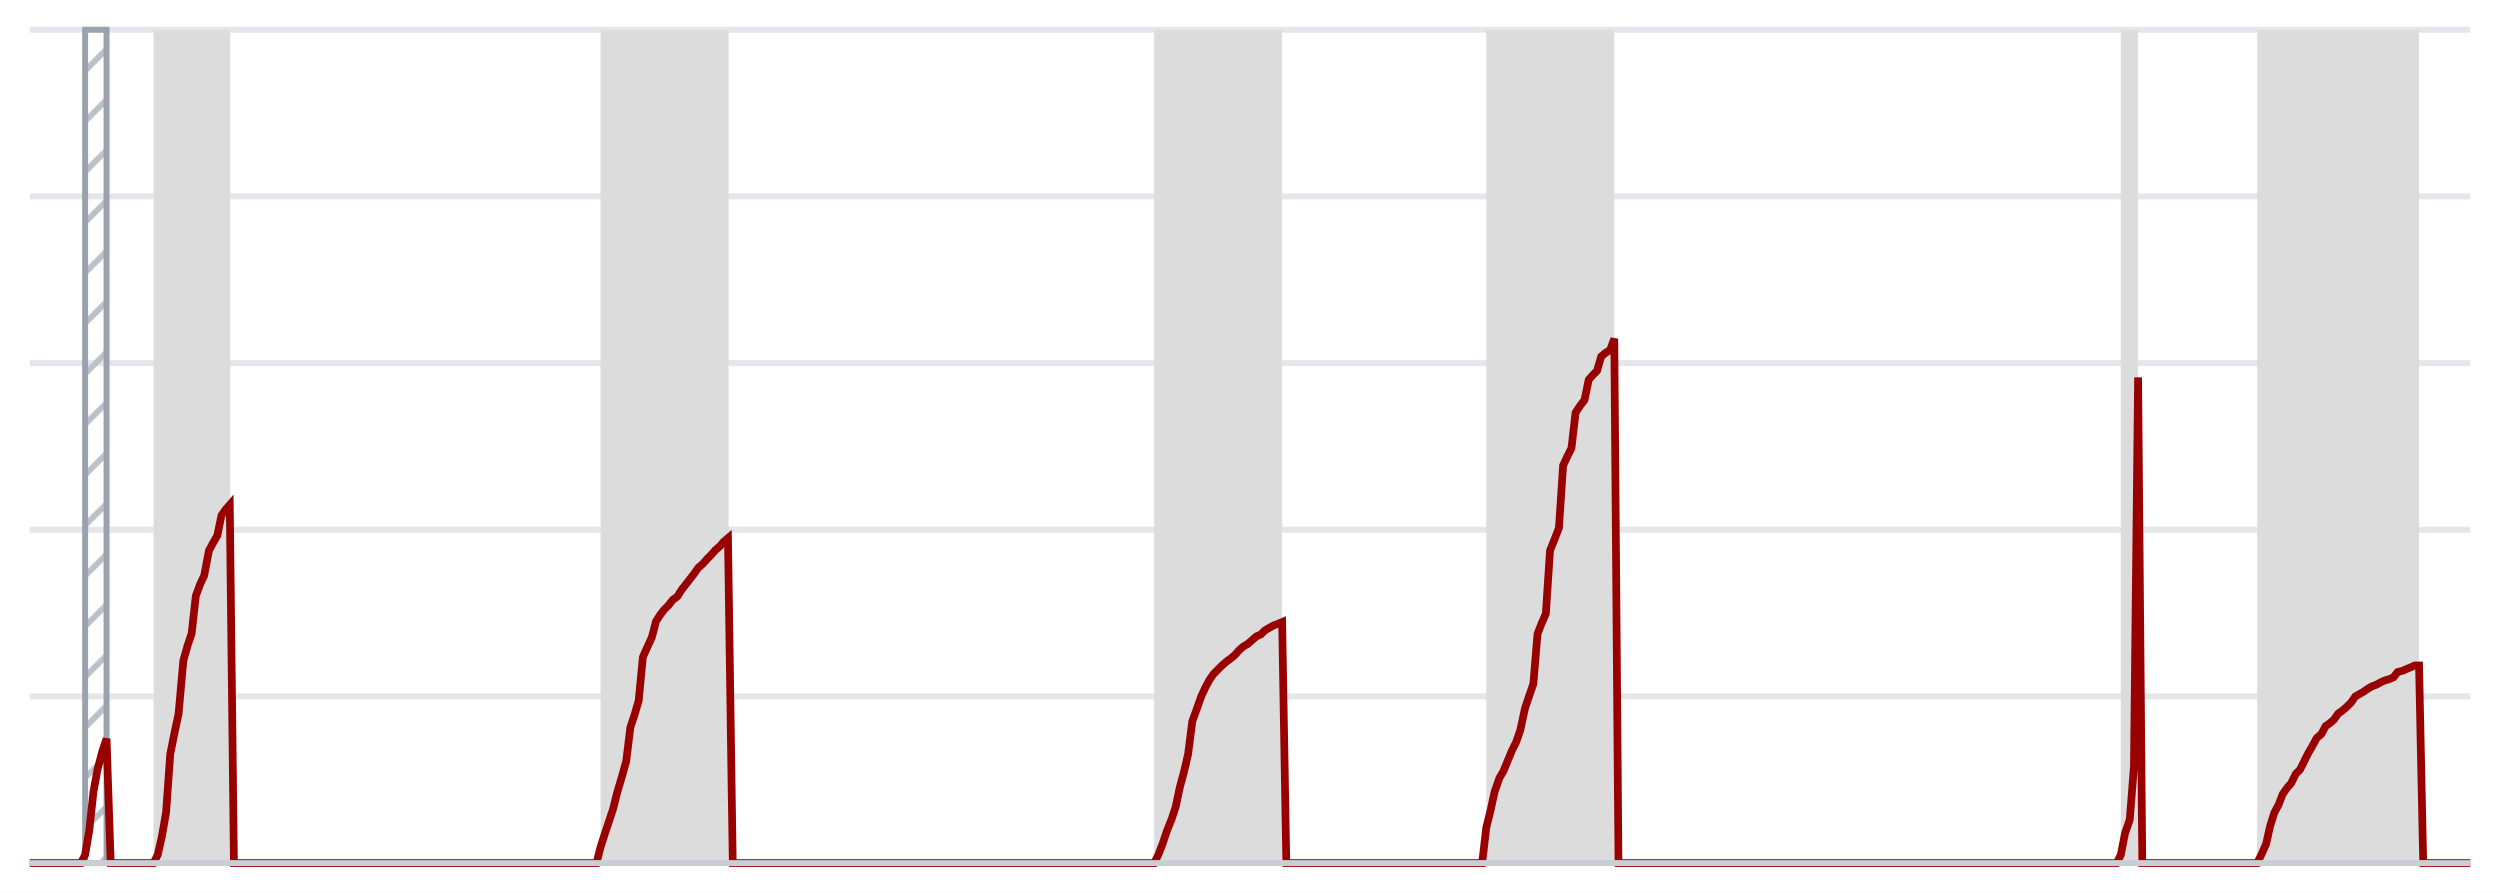
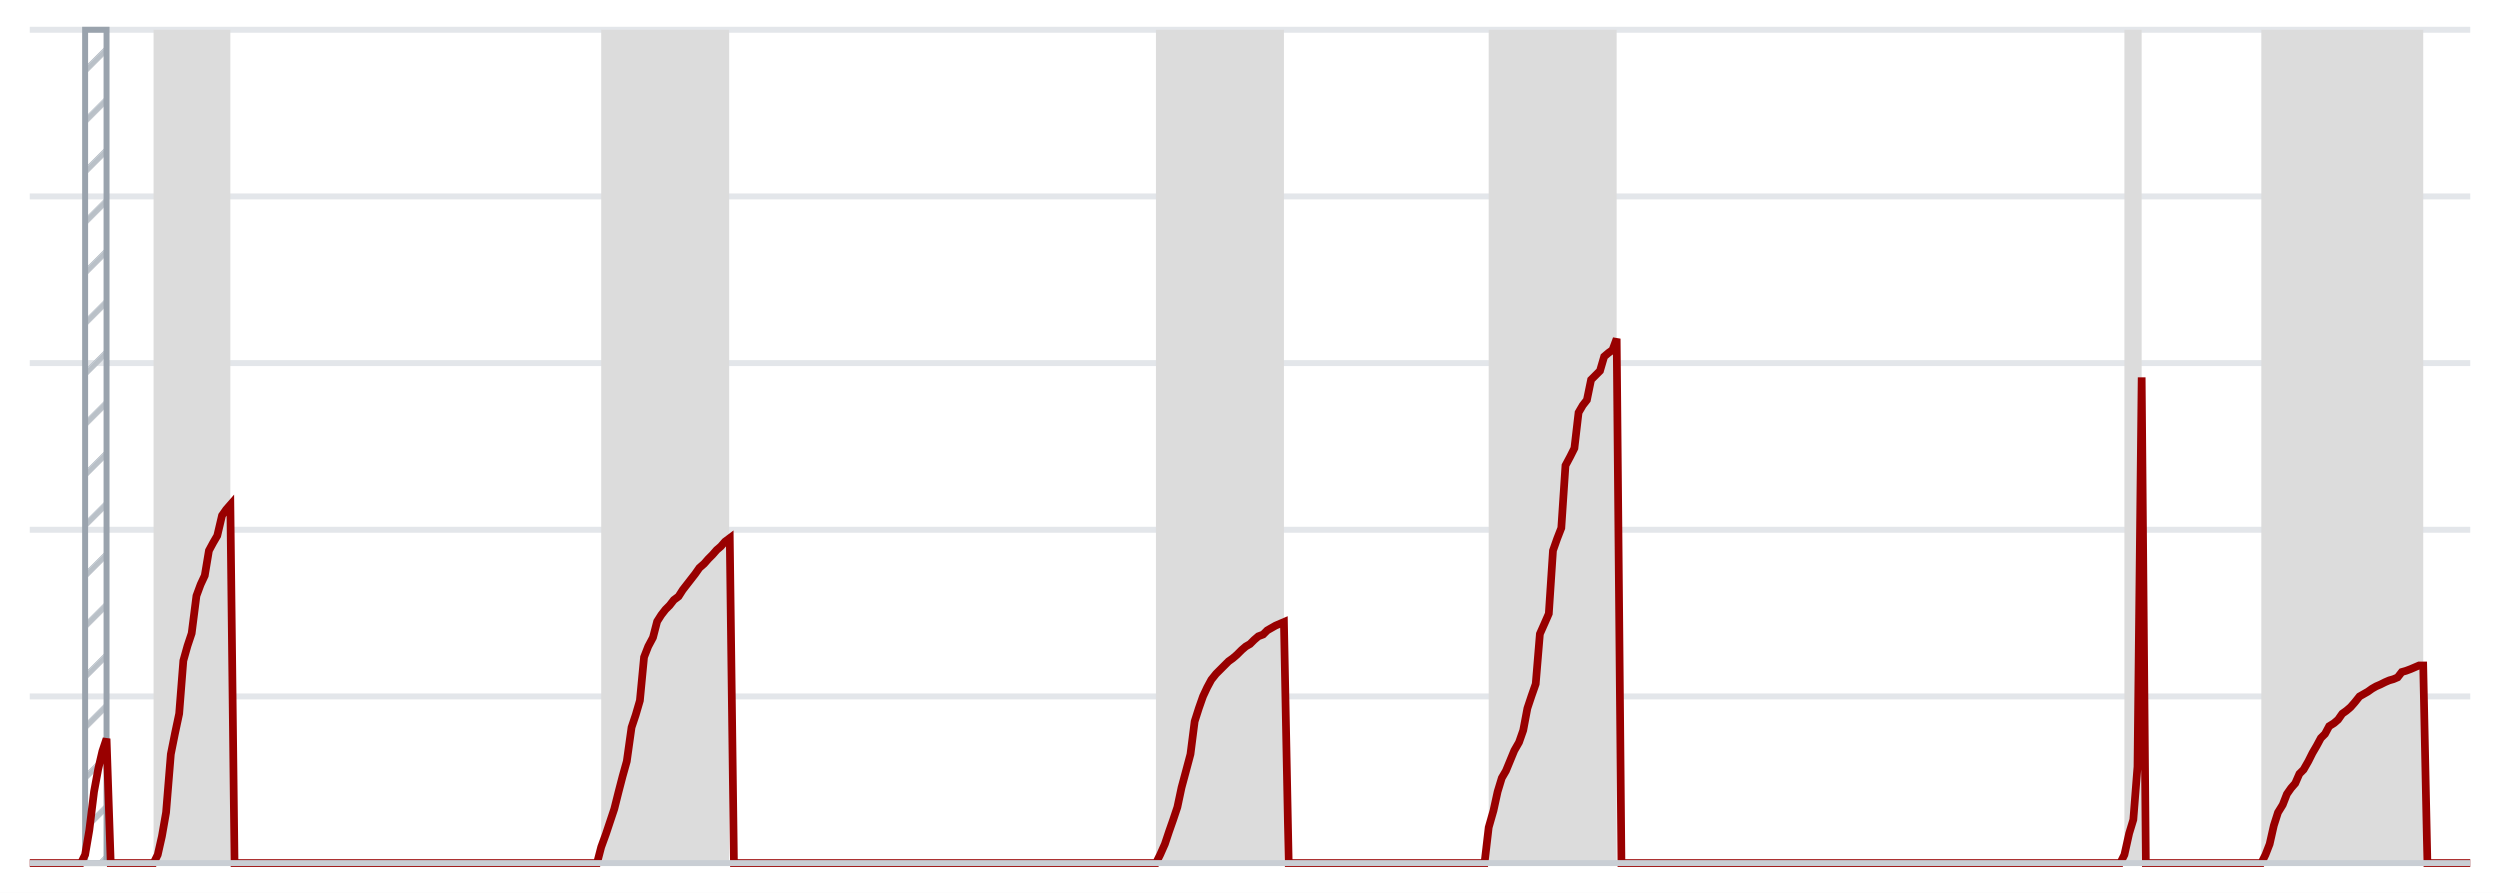
<svg xmlns="http://www.w3.org/2000/svg" viewBox="0 0 420 150" preserveAspectRatio="none">
  <defs>
    <pattern id="hatch" width="6" height="6" patternUnits="userSpaceOnUse" patternTransform="rotate(45)">
      <line x1="0" y1="0" x2="0" y2="6" stroke="#b9c0c7" stroke-width="2" />
    </pattern>
  </defs>
  <rect width="420" height="150" fill="#fff" />
  <line x1="5" x2="415" y1="117.0" y2="117.0" stroke="#e3e6ea" stroke-width="1" vector-effect="non-scaling-stroke" />
  <line x1="5" x2="415" y1="89.0" y2="89.0" stroke="#e3e6ea" stroke-width="1" vector-effect="non-scaling-stroke" />
  <line x1="5" x2="415" y1="61.0" y2="61.0" stroke="#e3e6ea" stroke-width="1" vector-effect="non-scaling-stroke" />
  <line x1="5" x2="415" y1="33.0" y2="33.0" stroke="#e3e6ea" stroke-width="1" vector-effect="non-scaling-stroke" />
  <line x1="5" x2="415" y1="5.0" y2="5.0" stroke="#e3e6ea" stroke-width="1" vector-effect="non-scaling-stroke" />
  <rect x="14.3" y="5" width="3.6" height="140" fill="url(#hatch)" stroke="#9aa3ad" stroke-width="1" vector-effect="non-scaling-stroke" />
  <rect x="25.8" y="5" width="12.9" height="140" fill="#dcdcdc" />
-   <rect x="100.9" y="5" width="21.5" height="140" fill="#dcdcdc" />
-   <rect x="193.9" y="5" width="21.5" height="140" fill="#dcdcdc" />
-   <rect x="249.7" y="5" width="21.5" height="140" fill="#dcdcdc" />
-   <rect x="356.3" y="5" width="2.9" height="140" fill="#dcdcdc" />
-   <rect x="379.2" y="5" width="27.2" height="140" fill="#dcdcdc" />
-   <path d="M5.0 145.0 L5.7 145.0 L6.4 145.0 L7.1 145.0 L7.9 145.0 L8.6 145.0 L9.3 145.0 L10.0 145.0 L10.7 145.0 L11.4 145.0 L12.2 145.0 L12.9 145.0 L13.6 145.0 L14.3 143.6 L15.0 139.5 L15.7 133.0 L16.4 129.2 L17.2 126.2 L17.9 124.1 L18.6 145.0 L19.3 145.0 L20.0 145.0 L20.7 145.0 L21.5 145.0 L22.2 145.0 L22.9 145.0 L23.6 145.0 L24.3 145.0 L25.0 145.0 L25.8 145.0 L26.5 143.6 L27.2 140.5 L27.9 136.5 L28.6 126.7 L29.3 123.2 L30.0 119.9 L30.8 111.0 L31.5 108.5 L32.2 106.4 L32.9 100.1 L33.6 98.2 L34.3 96.7 L35.1 92.5 L35.8 91.2 L36.5 90.0 L37.2 86.6 L37.9 85.6 L38.6 84.8 L39.3 145.0 L40.1 145.0 L40.8 145.0 L41.5 145.0 L42.2 145.0 L42.9 145.0 L43.6 145.0 L44.4 145.0 L45.1 145.0 L45.8 145.0 L46.5 145.0 L47.2 145.0 L47.9 145.0 L48.6 145.0 L49.4 145.0 L50.1 145.0 L50.8 145.0 L51.5 145.0 L52.2 145.0 L52.9 145.0 L53.7 145.0 L54.4 145.0 L55.1 145.0 L55.8 145.0 L56.5 145.0 L57.2 145.0 L57.9 145.0 L58.7 145.0 L59.4 145.0 L60.1 145.0 L60.8 145.0 L61.5 145.0 L62.2 145.0 L63.0 145.0 L63.7 145.0 L64.4 145.0 L65.1 145.0 L65.8 145.0 L66.5 145.0 L67.3 145.0 L68.0 145.0 L68.7 145.0 L69.4 145.0 L70.1 145.0 L70.8 145.0 L71.5 145.0 L72.3 145.0 L73.0 145.0 L73.7 145.0 L74.4 145.0 L75.1 145.0 L75.8 145.0 L76.6 145.0 L77.3 145.0 L78.0 145.0 L78.7 145.0 L79.4 145.0 L80.1 145.0 L80.8 145.0 L81.6 145.0 L82.3 145.0 L83.0 145.0 L83.7 145.0 L84.4 145.0 L85.1 145.0 L85.9 145.0 L86.6 145.0 L87.3 145.0 L88.0 145.0 L88.7 145.0 L89.4 145.0 L90.1 145.0 L90.9 145.0 L91.6 145.0 L92.3 145.0 L93.0 145.0 L93.7 145.0 L94.4 145.0 L95.2 145.0 L95.9 145.0 L96.6 145.0 L97.3 145.0 L98.0 145.0 L98.7 145.0 L99.5 145.0 L100.2 145.0 L100.9 142.3 L101.6 140.1 L102.3 138.0 L103.0 135.9 L103.7 133.1 L104.5 130.4 L105.2 127.9 L105.9 122.2 L106.6 120.1 L107.3 117.7 L108.0 110.4 L108.8 108.6 L109.5 107.1 L110.2 104.4 L110.9 103.3 L111.6 102.4 L112.3 101.7 L113.0 100.8 L113.8 100.2 L114.5 99.1 L115.2 98.2 L115.9 97.3 L116.6 96.4 L117.3 95.4 L118.1 94.7 L118.8 93.9 L119.5 93.2 L120.2 92.4 L120.9 91.8 L121.6 91.0 L122.3 90.4 L123.1 145.0 L123.8 145.0 L124.5 145.0 L125.2 145.0 L125.9 145.0 L126.6 145.0 L127.4 145.0 L128.1 145.0 L128.8 145.0 L129.5 145.0 L130.2 145.0 L130.9 145.0 L131.6 145.0 L132.4 145.0 L133.1 145.0 L133.8 145.0 L134.5 145.0 L135.2 145.0 L135.9 145.0 L136.7 145.0 L137.4 145.0 L138.1 145.0 L138.8 145.0 L139.5 145.0 L140.2 145.0 L141.0 145.0 L141.7 145.0 L142.4 145.0 L143.1 145.0 L143.8 145.0 L144.5 145.0 L145.2 145.0 L146.0 145.0 L146.7 145.0 L147.4 145.0 L148.1 145.0 L148.8 145.0 L149.5 145.0 L150.3 145.0 L151.0 145.0 L151.7 145.0 L152.4 145.0 L153.1 145.0 L153.8 145.0 L154.5 145.0 L155.3 145.0 L156.0 145.0 L156.7 145.0 L157.4 145.0 L158.1 145.0 L158.8 145.0 L159.6 145.0 L160.3 145.0 L161.0 145.0 L161.7 145.0 L162.4 145.0 L163.1 145.0 L163.8 145.0 L164.6 145.0 L165.3 145.0 L166.0 145.0 L166.7 145.0 L167.4 145.0 L168.1 145.0 L168.9 145.0 L169.6 145.0 L170.3 145.0 L171.0 145.0 L171.7 145.0 L172.4 145.0 L173.2 145.0 L173.9 145.0 L174.6 145.0 L175.3 145.0 L176.0 145.0 L176.7 145.0 L177.4 145.0 L178.2 145.0 L178.9 145.0 L179.6 145.0 L180.3 145.0 L181.0 145.0 L181.7 145.0 L182.5 145.0 L183.2 145.0 L183.9 145.0 L184.6 145.0 L185.3 145.0 L186.0 145.0 L186.7 145.0 L187.5 145.0 L188.2 145.0 L188.9 145.0 L189.6 145.0 L190.3 145.0 L191.0 145.0 L191.8 145.0 L192.5 145.0 L193.2 145.0 L193.9 145.0 L194.6 143.6 L195.3 141.8 L196.0 139.7 L196.8 137.7 L197.5 135.6 L198.2 132.3 L198.9 129.7 L199.6 126.7 L200.3 121.2 L201.1 119.0 L201.8 117.0 L202.5 115.5 L203.2 114.2 L203.9 113.2 L204.6 112.5 L205.3 111.8 L206.1 111.1 L206.8 110.6 L207.5 110.0 L208.2 109.2 L208.9 108.6 L209.6 108.2 L210.4 107.5 L211.1 106.9 L211.8 106.6 L212.5 105.9 L213.2 105.5 L213.9 105.1 L214.7 104.8 L215.4 104.5 L216.1 145.0 L216.8 145.0 L217.5 145.0 L218.2 145.0 L218.9 145.0 L219.7 145.0 L220.4 145.0 L221.1 145.0 L221.8 145.0 L222.5 145.0 L223.2 145.0 L224.0 145.0 L224.7 145.0 L225.4 145.0 L226.1 145.0 L226.8 145.0 L227.5 145.0 L228.2 145.0 L229.0 145.0 L229.7 145.0 L230.4 145.0 L231.1 145.0 L231.8 145.0 L232.5 145.0 L233.3 145.0 L234.0 145.0 L234.7 145.0 L235.4 145.0 L236.1 145.0 L236.8 145.0 L237.5 145.0 L238.3 145.0 L239.0 145.0 L239.7 145.0 L240.4 145.0 L241.1 145.0 L241.8 145.0 L242.6 145.0 L243.3 145.0 L244.0 145.0 L244.7 145.0 L245.4 145.0 L246.1 145.0 L246.8 145.0 L247.6 145.0 L248.3 145.0 L249.0 145.0 L249.7 139.0 L250.4 136.2 L251.1 133.0 L251.9 130.7 L252.6 129.5 L253.3 127.8 L254.0 126.1 L254.7 124.7 L255.4 122.7 L256.2 119.0 L256.9 116.9 L257.6 114.9 L258.3 106.5 L259.0 104.7 L259.7 103.1 L260.4 92.5 L261.2 90.5 L261.9 88.7 L262.6 78.2 L263.3 76.7 L264.0 75.3 L264.7 69.3 L265.5 68.1 L266.2 67.2 L266.9 63.8 L267.6 63.0 L268.3 62.3 L269.0 59.9 L269.7 59.3 L270.5 58.8 L271.2 56.9 L271.9 145.0 L272.6 145.0 L273.3 145.0 L274.0 145.0 L274.8 145.0 L275.5 145.0 L276.2 145.0 L276.9 145.0 L277.6 145.0 L278.3 145.0 L279.0 145.0 L279.8 145.0 L280.5 145.0 L281.2 145.0 L281.9 145.0 L282.6 145.0 L283.3 145.0 L284.1 145.0 L284.8 145.0 L285.5 145.0 L286.2 145.0 L286.9 145.0 L287.6 145.0 L288.4 145.0 L289.1 145.0 L289.8 145.0 L290.5 145.0 L291.2 145.0 L291.9 145.0 L292.6 145.0 L293.4 145.0 L294.1 145.0 L294.8 145.0 L295.5 145.0 L296.2 145.0 L296.9 145.0 L297.7 145.0 L298.4 145.0 L299.1 145.0 L299.8 145.0 L300.5 145.0 L301.2 145.0 L301.9 145.0 L302.7 145.0 L303.4 145.0 L304.1 145.0 L304.8 145.0 L305.5 145.0 L306.2 145.0 L307.0 145.0 L307.7 145.0 L308.4 145.0 L309.1 145.0 L309.8 145.0 L310.5 145.0 L311.2 145.0 L312.0 145.0 L312.7 145.0 L313.4 145.0 L314.1 145.0 L314.8 145.0 L315.5 145.0 L316.3 145.0 L317.0 145.0 L317.7 145.0 L318.4 145.0 L319.1 145.0 L319.8 145.0 L320.5 145.0 L321.3 145.0 L322.0 145.0 L322.7 145.0 L323.4 145.0 L324.1 145.0 L324.8 145.0 L325.6 145.0 L326.3 145.0 L327.0 145.0 L327.7 145.0 L328.4 145.0 L329.1 145.0 L329.9 145.0 L330.6 145.0 L331.3 145.0 L332.0 145.0 L332.7 145.0 L333.4 145.0 L334.1 145.0 L334.9 145.0 L335.6 145.0 L336.3 145.0 L337.0 145.0 L337.7 145.0 L338.4 145.0 L339.2 145.0 L339.9 145.0 L340.6 145.0 L341.3 145.0 L342.0 145.0 L342.7 145.0 L343.4 145.0 L344.2 145.0 L344.9 145.0 L345.6 145.0 L346.3 145.0 L347.0 145.0 L347.7 145.0 L348.5 145.0 L349.2 145.0 L349.9 145.0 L350.6 145.0 L351.3 145.0 L352.0 145.0 L352.7 145.0 L353.5 145.0 L354.2 145.0 L354.9 145.0 L355.6 145.0 L356.3 143.6 L357.0 140.0 L357.8 137.7 L358.5 128.8 L359.2 63.4 L359.9 145.0 L360.6 145.0 L361.3 145.0 L362.1 145.0 L362.8 145.0 L363.5 145.0 L364.2 145.0 L364.9 145.0 L365.6 145.0 L366.3 145.0 L367.1 145.0 L367.8 145.0 L368.5 145.0 L369.2 145.0 L369.9 145.0 L370.6 145.0 L371.4 145.0 L372.1 145.0 L372.8 145.0 L373.5 145.0 L374.2 145.0 L374.9 145.0 L375.6 145.0 L376.4 145.0 L377.1 145.0 L377.8 145.0 L378.5 145.0 L379.2 145.0 L379.9 143.6 L380.7 141.8 L381.4 138.7 L382.1 136.5 L382.8 135.2 L383.5 133.4 L384.2 132.4 L384.9 131.6 L385.7 130.0 L386.4 129.3 L387.1 127.9 L387.8 126.5 L388.5 125.3 L389.2 124.0 L390.0 123.3 L390.7 122.0 L391.4 121.5 L392.1 120.9 L392.8 119.9 L393.5 119.4 L394.2 118.8 L395.0 118.0 L395.7 117.0 L396.4 116.6 L397.1 116.2 L397.8 115.7 L398.5 115.3 L399.3 115.0 L400.0 114.6 L400.7 114.3 L401.4 114.1 L402.1 113.8 L402.8 112.9 L403.6 112.7 L404.3 112.4 L405.0 112.1 L405.7 111.8 L406.4 111.8 L407.1 145.0 L407.8 145.0 L408.6 145.0 L409.3 145.0 L410.0 145.0 L410.7 145.0 L411.4 145.0 L412.1 145.0 L412.9 145.0 L413.6 145.0 L414.3 145.0 L415.0 145.0" fill="none" stroke="#990000" stroke-width="1.3" vector-effect="non-scaling-stroke" />
+   <rect x="101.0" y="5" width="21.5" height="140" fill="#dcdcdc" />
+   <rect x="194.2" y="5" width="21.5" height="140" fill="#dcdcdc" />
+   <rect x="250.1" y="5" width="21.5" height="140" fill="#dcdcdc" />
+   <rect x="356.9" y="5" width="2.9" height="140" fill="#dcdcdc" />
+   <rect x="379.9" y="5" width="27.2" height="140" fill="#dcdcdc" />
+   <path d="M5.0 145.0 L5.7 145.0 L6.4 145.0 L7.2 145.0 L7.9 145.0 L8.6 145.0 L9.3 145.0 L10.0 145.0 L10.7 145.0 L11.5 145.0 L12.2 145.0 L12.9 145.0 L13.6 145.0 L14.3 143.6 L15.0 139.5 L15.8 133.0 L16.5 129.2 L17.2 126.2 L17.9 124.1 L18.6 145.0 L19.3 145.0 L20.1 145.0 L20.8 145.0 L21.5 145.0 L22.2 145.0 L22.9 145.0 L23.6 145.0 L24.4 145.0 L25.1 145.0 L25.8 145.0 L26.5 143.6 L27.2 140.5 L27.9 136.5 L28.7 126.7 L29.4 123.2 L30.1 119.9 L30.8 111.0 L31.5 108.5 L32.2 106.4 L33.0 100.1 L33.7 98.2 L34.4 96.7 L35.1 92.5 L35.8 91.2 L36.5 90.0 L37.3 86.6 L38.0 85.6 L38.7 84.8 L39.4 145.0 L40.1 145.0 L40.8 145.0 L41.6 145.0 L42.3 145.0 L43.0 145.0 L43.7 145.0 L44.4 145.0 L45.1 145.0 L45.9 145.0 L46.6 145.0 L47.3 145.0 L48.0 145.0 L48.7 145.0 L49.4 145.0 L50.2 145.0 L50.9 145.0 L51.6 145.0 L52.3 145.0 L53.0 145.0 L53.7 145.0 L54.5 145.0 L55.2 145.0 L55.9 145.0 L56.6 145.0 L57.3 145.0 L58.0 145.0 L58.8 145.0 L59.5 145.0 L60.2 145.0 L60.9 145.0 L61.6 145.0 L62.3 145.0 L63.1 145.0 L63.8 145.0 L64.5 145.0 L65.2 145.0 L65.9 145.0 L66.6 145.0 L67.4 145.0 L68.1 145.0 L68.8 145.0 L69.5 145.0 L70.2 145.0 L70.9 145.0 L71.7 145.0 L72.4 145.0 L73.1 145.0 L73.8 145.0 L74.5 145.0 L75.2 145.0 L76.0 145.0 L76.7 145.0 L77.4 145.0 L78.1 145.0 L78.8 145.0 L79.5 145.0 L80.3 145.0 L81.0 145.0 L81.7 145.0 L82.4 145.0 L83.1 145.0 L83.8 145.0 L84.6 145.0 L85.3 145.0 L86.0 145.0 L86.7 145.0 L87.4 145.0 L88.1 145.0 L88.9 145.0 L89.6 145.0 L90.3 145.0 L91.0 145.0 L91.7 145.0 L92.4 145.0 L93.2 145.0 L93.9 145.0 L94.6 145.0 L95.3 145.0 L96.0 145.0 L96.7 145.0 L97.5 145.0 L98.2 145.0 L98.9 145.0 L99.6 145.0 L100.3 145.0 L101.0 142.3 L101.8 140.1 L102.5 138.0 L103.2 135.9 L103.9 133.1 L104.6 130.4 L105.3 127.9 L106.1 122.2 L106.8 120.1 L107.5 117.7 L108.2 110.4 L108.9 108.6 L109.7 107.1 L110.4 104.4 L111.1 103.3 L111.8 102.4 L112.5 101.7 L113.2 100.8 L114.0 100.2 L114.7 99.1 L115.4 98.2 L116.1 97.3 L116.8 96.4 L117.5 95.4 L118.3 94.7 L119.0 93.9 L119.7 93.2 L120.4 92.4 L121.1 91.8 L121.8 91.0 L122.6 90.4 L123.3 145.0 L124.0 145.0 L124.7 145.0 L125.4 145.0 L126.1 145.0 L126.9 145.0 L127.6 145.0 L128.3 145.0 L129.0 145.0 L129.7 145.0 L130.4 145.0 L131.2 145.0 L131.9 145.0 L132.6 145.0 L133.3 145.0 L134.0 145.0 L134.7 145.0 L135.5 145.0 L136.2 145.0 L136.9 145.0 L137.6 145.0 L138.3 145.0 L139.0 145.0 L139.8 145.0 L140.5 145.0 L141.2 145.0 L141.9 145.0 L142.6 145.0 L143.3 145.0 L144.1 145.0 L144.8 145.0 L145.5 145.0 L146.2 145.0 L146.9 145.0 L147.6 145.0 L148.4 145.0 L149.1 145.0 L149.8 145.0 L150.5 145.0 L151.2 145.0 L151.9 145.0 L152.7 145.0 L153.4 145.0 L154.1 145.0 L154.8 145.0 L155.5 145.0 L156.2 145.0 L157.0 145.0 L157.7 145.0 L158.4 145.0 L159.1 145.0 L159.8 145.0 L160.5 145.0 L161.3 145.0 L162.0 145.0 L162.7 145.0 L163.4 145.0 L164.1 145.0 L164.8 145.0 L165.6 145.0 L166.3 145.0 L167.0 145.0 L167.7 145.0 L168.4 145.0 L169.1 145.0 L169.9 145.0 L170.6 145.0 L171.3 145.0 L172.0 145.0 L172.7 145.0 L173.4 145.0 L174.2 145.0 L174.9 145.0 L175.6 145.0 L176.3 145.0 L177.0 145.0 L177.7 145.0 L178.5 145.0 L179.2 145.0 L179.9 145.0 L180.6 145.0 L181.3 145.0 L182.0 145.0 L182.8 145.0 L183.5 145.0 L184.2 145.0 L184.9 145.0 L185.6 145.0 L186.3 145.0 L187.1 145.0 L187.8 145.0 L188.5 145.0 L189.2 145.0 L189.9 145.0 L190.6 145.0 L191.4 145.0 L192.1 145.0 L192.8 145.0 L193.5 145.0 L194.2 145.0 L194.9 143.6 L195.7 141.8 L196.4 139.7 L197.1 137.7 L197.8 135.6 L198.5 132.3 L199.2 129.7 L200.0 126.7 L200.7 121.2 L201.4 119.0 L202.1 117.0 L202.8 115.5 L203.5 114.2 L204.3 113.2 L205.0 112.5 L205.7 111.8 L206.4 111.1 L207.1 110.6 L207.8 110.0 L208.6 109.2 L209.3 108.6 L210.0 108.2 L210.7 107.5 L211.4 106.9 L212.2 106.6 L212.9 105.9 L213.6 105.5 L214.3 105.1 L215.0 104.8 L215.7 104.5 L216.5 145.0 L217.2 145.0 L217.9 145.0 L218.6 145.0 L219.3 145.0 L220.0 145.0 L220.8 145.0 L221.5 145.0 L222.2 145.0 L222.9 145.0 L223.6 145.0 L224.3 145.0 L225.1 145.0 L225.8 145.0 L226.5 145.0 L227.2 145.0 L227.9 145.0 L228.6 145.0 L229.4 145.0 L230.1 145.0 L230.8 145.0 L231.5 145.0 L232.2 145.0 L232.9 145.0 L233.7 145.0 L234.4 145.0 L235.1 145.0 L235.8 145.0 L236.5 145.0 L237.2 145.0 L238.0 145.0 L238.7 145.0 L239.4 145.0 L240.1 145.0 L240.8 145.0 L241.5 145.0 L242.3 145.0 L243.0 145.0 L243.7 145.0 L244.4 145.0 L245.1 145.0 L245.8 145.0 L246.6 145.0 L247.3 145.0 L248.0 145.0 L248.7 145.0 L249.4 145.0 L250.1 139.0 L250.9 136.2 L251.6 133.0 L252.3 130.7 L253.0 129.5 L253.7 127.8 L254.4 126.1 L255.2 124.7 L255.9 122.7 L256.6 119.0 L257.3 116.9 L258.0 114.9 L258.7 106.5 L259.5 104.7 L260.2 103.1 L260.9 92.5 L261.6 90.5 L262.3 88.7 L263.0 78.2 L263.8 76.7 L264.5 75.3 L265.2 69.3 L265.9 68.1 L266.6 67.2 L267.3 63.8 L268.1 63.0 L268.8 62.3 L269.5 59.9 L270.2 59.3 L270.9 58.8 L271.6 56.9 L272.4 145.0 L273.1 145.0 L273.8 145.0 L274.5 145.0 L275.2 145.0 L275.9 145.0 L276.7 145.0 L277.4 145.0 L278.1 145.0 L278.8 145.0 L279.5 145.0 L280.2 145.0 L281.0 145.0 L281.7 145.0 L282.4 145.0 L283.1 145.0 L283.8 145.0 L284.5 145.0 L285.3 145.0 L286.0 145.0 L286.7 145.0 L287.4 145.0 L288.1 145.0 L288.8 145.0 L289.6 145.0 L290.3 145.0 L291.0 145.0 L291.7 145.0 L292.4 145.0 L293.1 145.0 L293.9 145.0 L294.6 145.0 L295.3 145.0 L296.0 145.0 L296.7 145.0 L297.4 145.0 L298.2 145.0 L298.9 145.0 L299.6 145.0 L300.3 145.0 L301.0 145.0 L301.7 145.0 L302.5 145.0 L303.2 145.0 L303.9 145.0 L304.6 145.0 L305.3 145.0 L306.0 145.0 L306.8 145.0 L307.5 145.0 L308.2 145.0 L308.9 145.0 L309.6 145.0 L310.3 145.0 L311.1 145.0 L311.8 145.0 L312.5 145.0 L313.2 145.0 L313.9 145.0 L314.7 145.0 L315.4 145.0 L316.1 145.0 L316.8 145.0 L317.5 145.0 L318.2 145.0 L319.0 145.0 L319.7 145.0 L320.4 145.0 L321.1 145.0 L321.8 145.0 L322.5 145.0 L323.3 145.0 L324.0 145.0 L324.7 145.0 L325.4 145.0 L326.1 145.0 L326.8 145.0 L327.6 145.0 L328.3 145.0 L329.0 145.0 L329.7 145.0 L330.4 145.0 L331.1 145.0 L331.9 145.0 L332.6 145.0 L333.3 145.0 L334.0 145.0 L334.7 145.0 L335.4 145.0 L336.2 145.0 L336.9 145.0 L337.6 145.0 L338.3 145.0 L339.0 145.0 L339.7 145.0 L340.5 145.0 L341.2 145.0 L341.9 145.0 L342.6 145.0 L343.3 145.0 L344.0 145.0 L344.8 145.0 L345.5 145.0 L346.2 145.0 L346.9 145.0 L347.6 145.0 L348.3 145.0 L349.1 145.0 L349.8 145.0 L350.5 145.0 L351.2 145.0 L351.9 145.0 L352.6 145.0 L353.4 145.0 L354.1 145.0 L354.8 145.0 L355.5 145.0 L356.2 145.0 L356.9 143.6 L357.7 140.0 L358.4 137.7 L359.1 128.8 L359.8 63.4 L360.5 145.0 L361.2 145.0 L362.0 145.0 L362.7 145.0 L363.4 145.0 L364.1 145.0 L364.8 145.0 L365.5 145.0 L366.3 145.0 L367.0 145.0 L367.7 145.0 L368.4 145.0 L369.1 145.0 L369.8 145.0 L370.6 145.0 L371.3 145.0 L372.0 145.0 L372.7 145.0 L373.4 145.0 L374.1 145.0 L374.9 145.0 L375.6 145.0 L376.3 145.0 L377.0 145.0 L377.7 145.0 L378.4 145.0 L379.2 145.0 L379.9 145.0 L380.6 143.6 L381.3 141.8 L382.0 138.7 L382.7 136.5 L383.5 135.2 L384.2 133.4 L384.9 132.4 L385.6 131.6 L386.3 130.0 L387.0 129.3 L387.8 127.9 L388.5 126.5 L389.2 125.3 L389.9 124.0 L390.6 123.3 L391.3 122.0 L392.1 121.5 L392.8 120.9 L393.5 119.9 L394.2 119.4 L394.9 118.8 L395.6 118.0 L396.4 117.0 L397.1 116.6 L397.8 116.2 L398.5 115.7 L399.2 115.3 L399.9 115.0 L400.7 114.6 L401.4 114.3 L402.1 114.1 L402.8 113.8 L403.5 112.9 L404.2 112.7 L405.0 112.4 L405.7 112.1 L406.4 111.8 L407.1 111.8 L407.8 145.0 L408.5 145.0 L409.3 145.0 L410.0 145.0 L410.7 145.0 L411.4 145.0 L412.1 145.0 L412.8 145.0 L413.6 145.0 L414.3 145.0 L415.0 145.0" fill="none" stroke="#990000" stroke-width="1.3" vector-effect="non-scaling-stroke" />
  <line x1="5" x2="415" y1="145.0" y2="145.0" stroke="#c9ced4" stroke-width="1" vector-effect="non-scaling-stroke" />
</svg>
